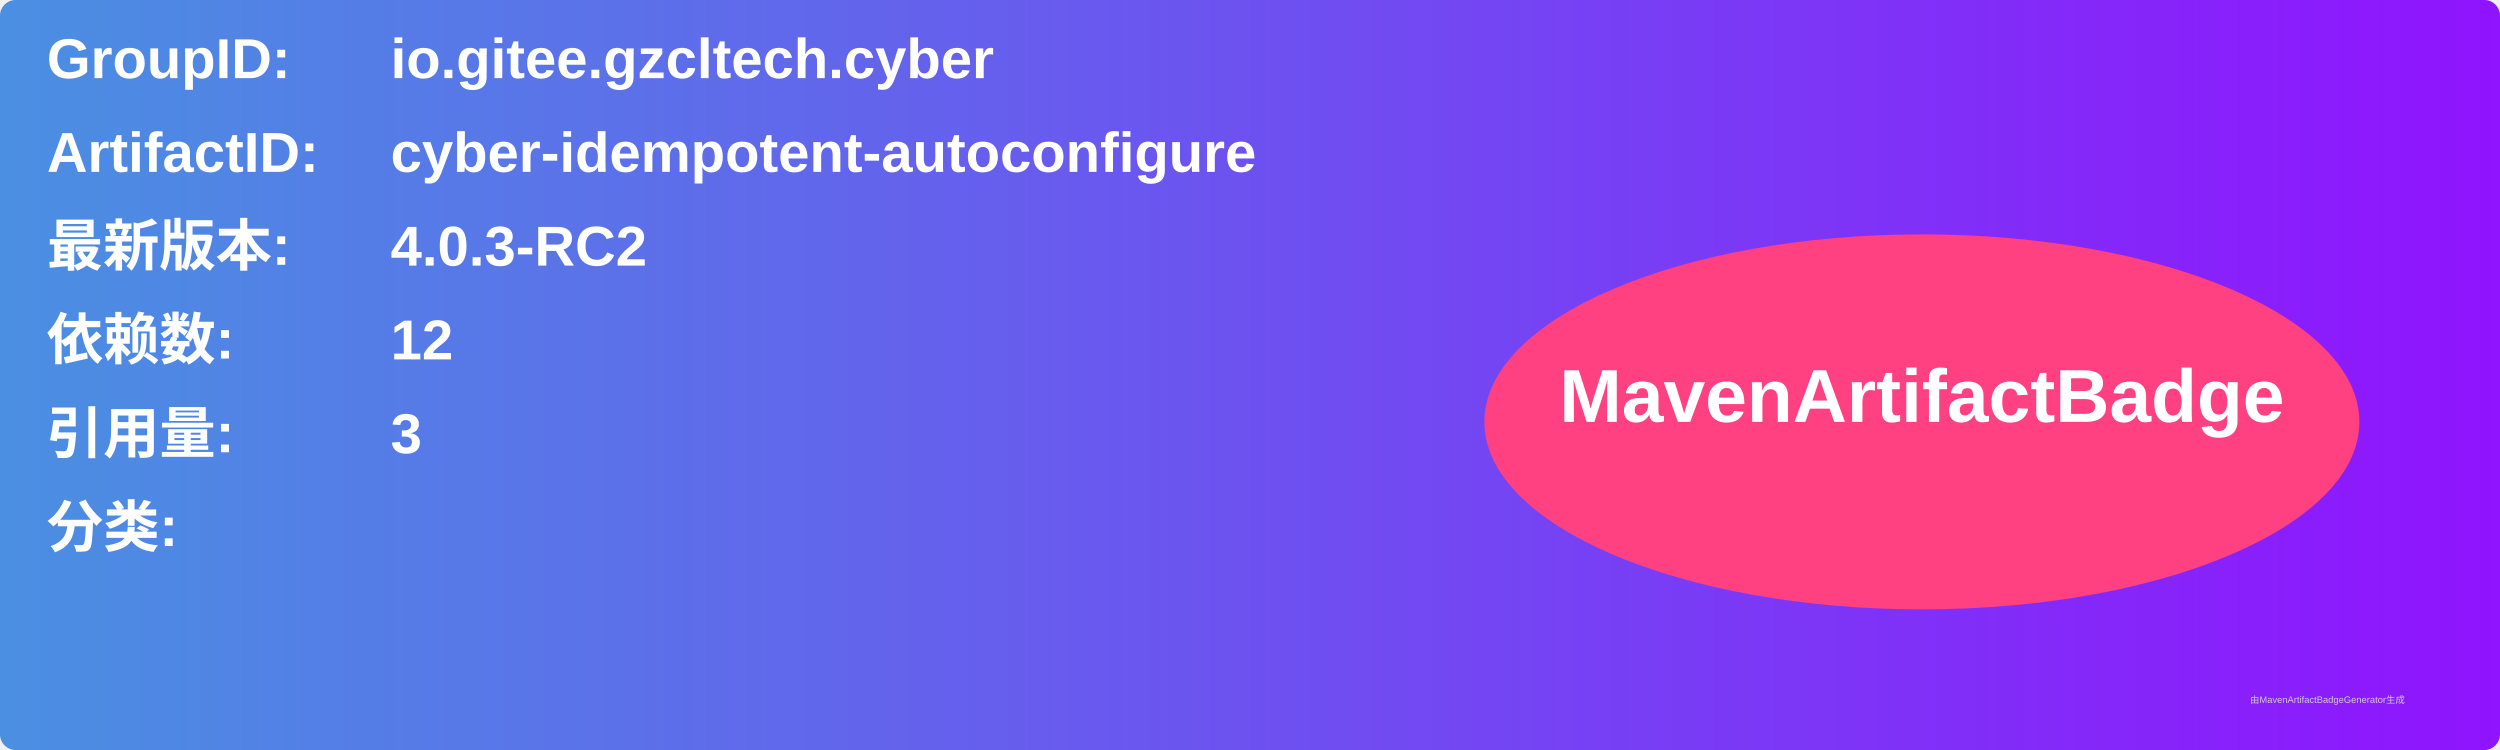
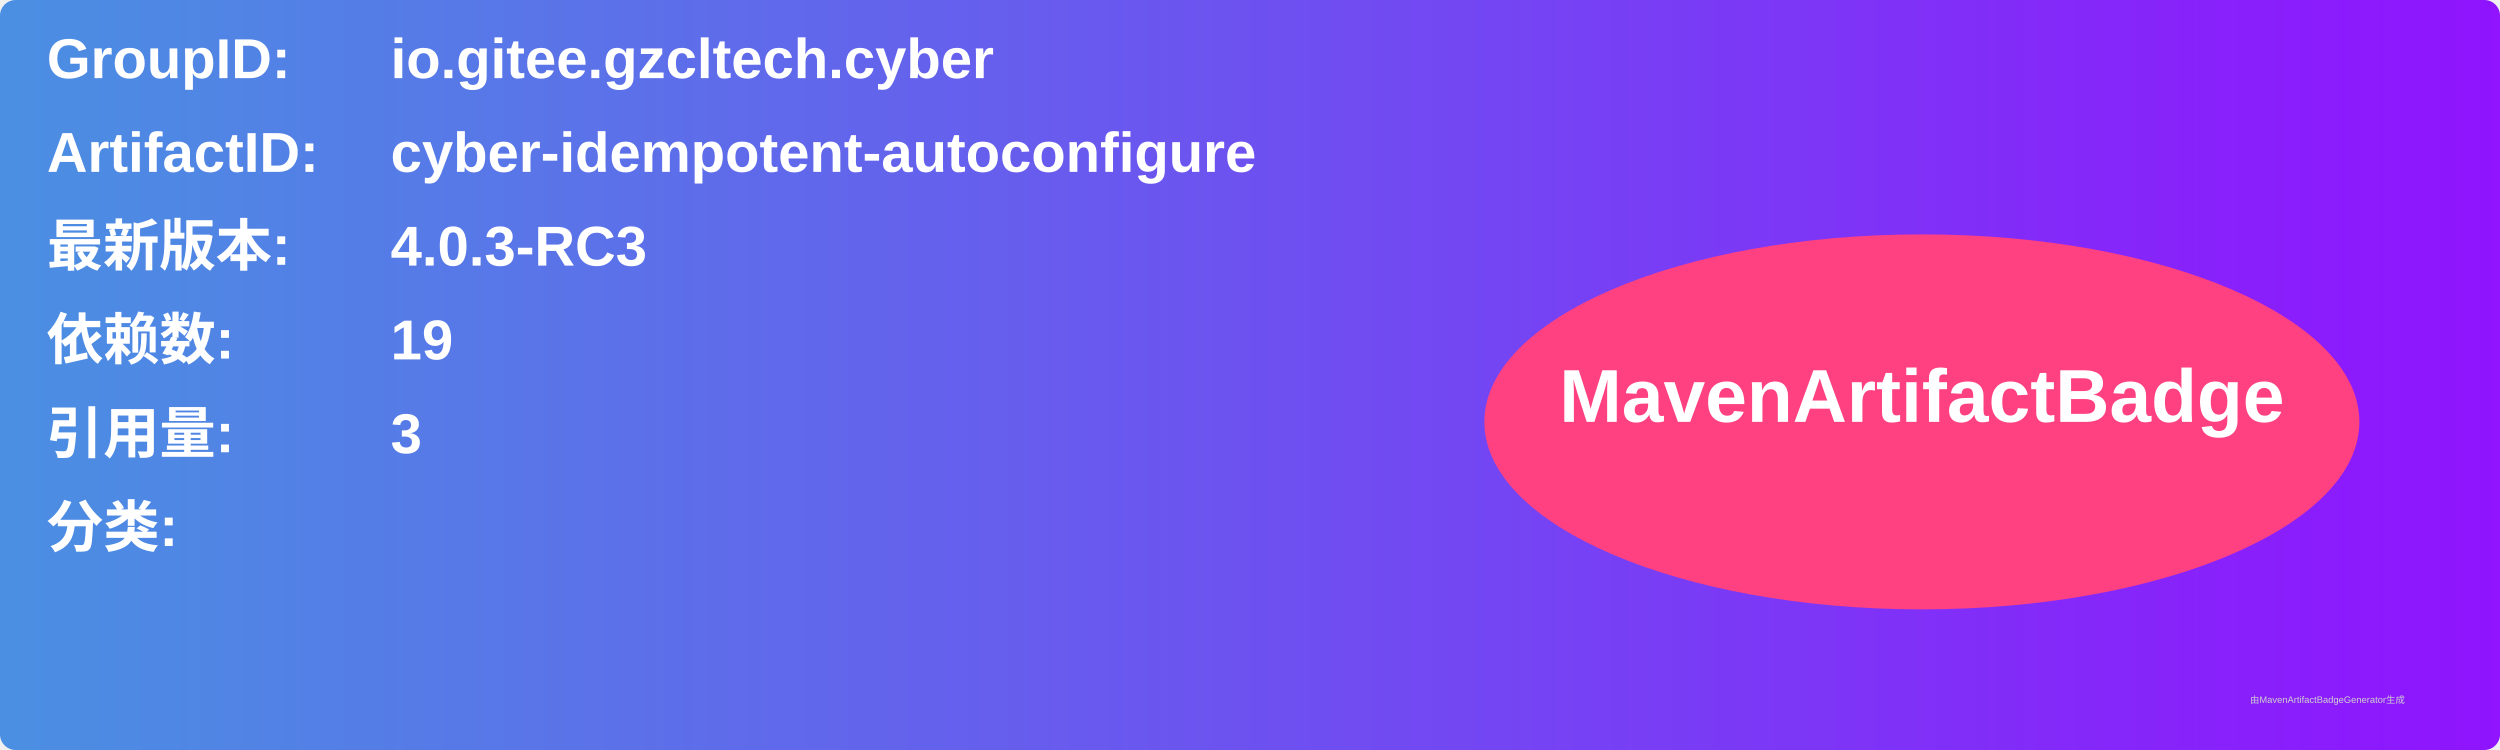
<svg xmlns="http://www.w3.org/2000/svg" width="800" height="240" viewBox="0 0 800 240">
  <linearGradient id="grad" x1="0%" y1="0%" x2="100%" y2="0%">
    <stop offset="0%" stop-color="#4a90e2" />
    <stop offset="100%" stop-color="#9013fe" />
  </linearGradient>
  <rect width="100%" height="100%" rx="5" ry="5" fill="url(#grad)" />
  <g transform="translate(15, 15)">
    <text x="0" y="10" font-family="Arial" font-size="18" fill="white" font-weight="bold" width="260">GroupID:</text>
    <text x="110" y="10" font-family="Arial" font-size="18" fill="white" font-weight="bold" width="460">io.gitee.gzcltech.cyber</text>
    <text x="0" y="40" font-family="Arial" font-size="18" fill="white" font-weight="bold" width="260">ArtifactID:</text>
    <text x="110" y="40" font-family="Arial" font-size="18" fill="white" font-weight="bold" width="460">cyber-idempotent-autoconfigure</text>
    <text x="0" y="70" font-family="Arial" font-size="18" fill="white" font-weight="bold">最新版本:</text>
    <text x="110" y="70" font-family="Arial" font-size="18" fill="white" font-weight="bold">
-       <tspan font-weight="bold">4.0.3-RC2</tspan>
+       <tspan font-weight="bold">4.0.3-RC3</tspan>
    </text>
    <text x="0" y="100" font-family="Arial" font-size="18" fill="white" font-weight="bold">依赖数: </text>
    <text x="110" y="100" font-family="Arial" font-size="18" fill="white">
-       <tspan font-weight="bold">12</tspan>
+       <tspan font-weight="bold">19</tspan>
    </text>
    <text x="0" y="130" font-family="Arial" font-size="18" fill="white" font-weight="bold">引用量: </text>
    <text x="110" y="130" font-family="Arial" font-size="18" fill="white">
      <tspan font-weight="bold">3</tspan>
    </text>
    <text x="0" y="160" font-family="Arial" font-size="18" fill="white" font-weight="bold">分类:</text>
    <text x="10" y="190" font-family="Arial" font-size="10" fill="white">
      <tspan font-weight="bold" />
    </text>
    <ellipse cx="600" cy="120" rx="140" ry="60" fill="#ff4081" />
    <text x="600" y="120" text-anchor="middle" font-family="Arial" font-size="24" fill="white" font-weight="bold">MavenArtifactBadge</text>
  </g>
  <text x="720" y="225" font-family="Arial" font-size="3" fill="#d0d0d0">由MavenArtifactBadgeGenerator生成</text>
</svg>
